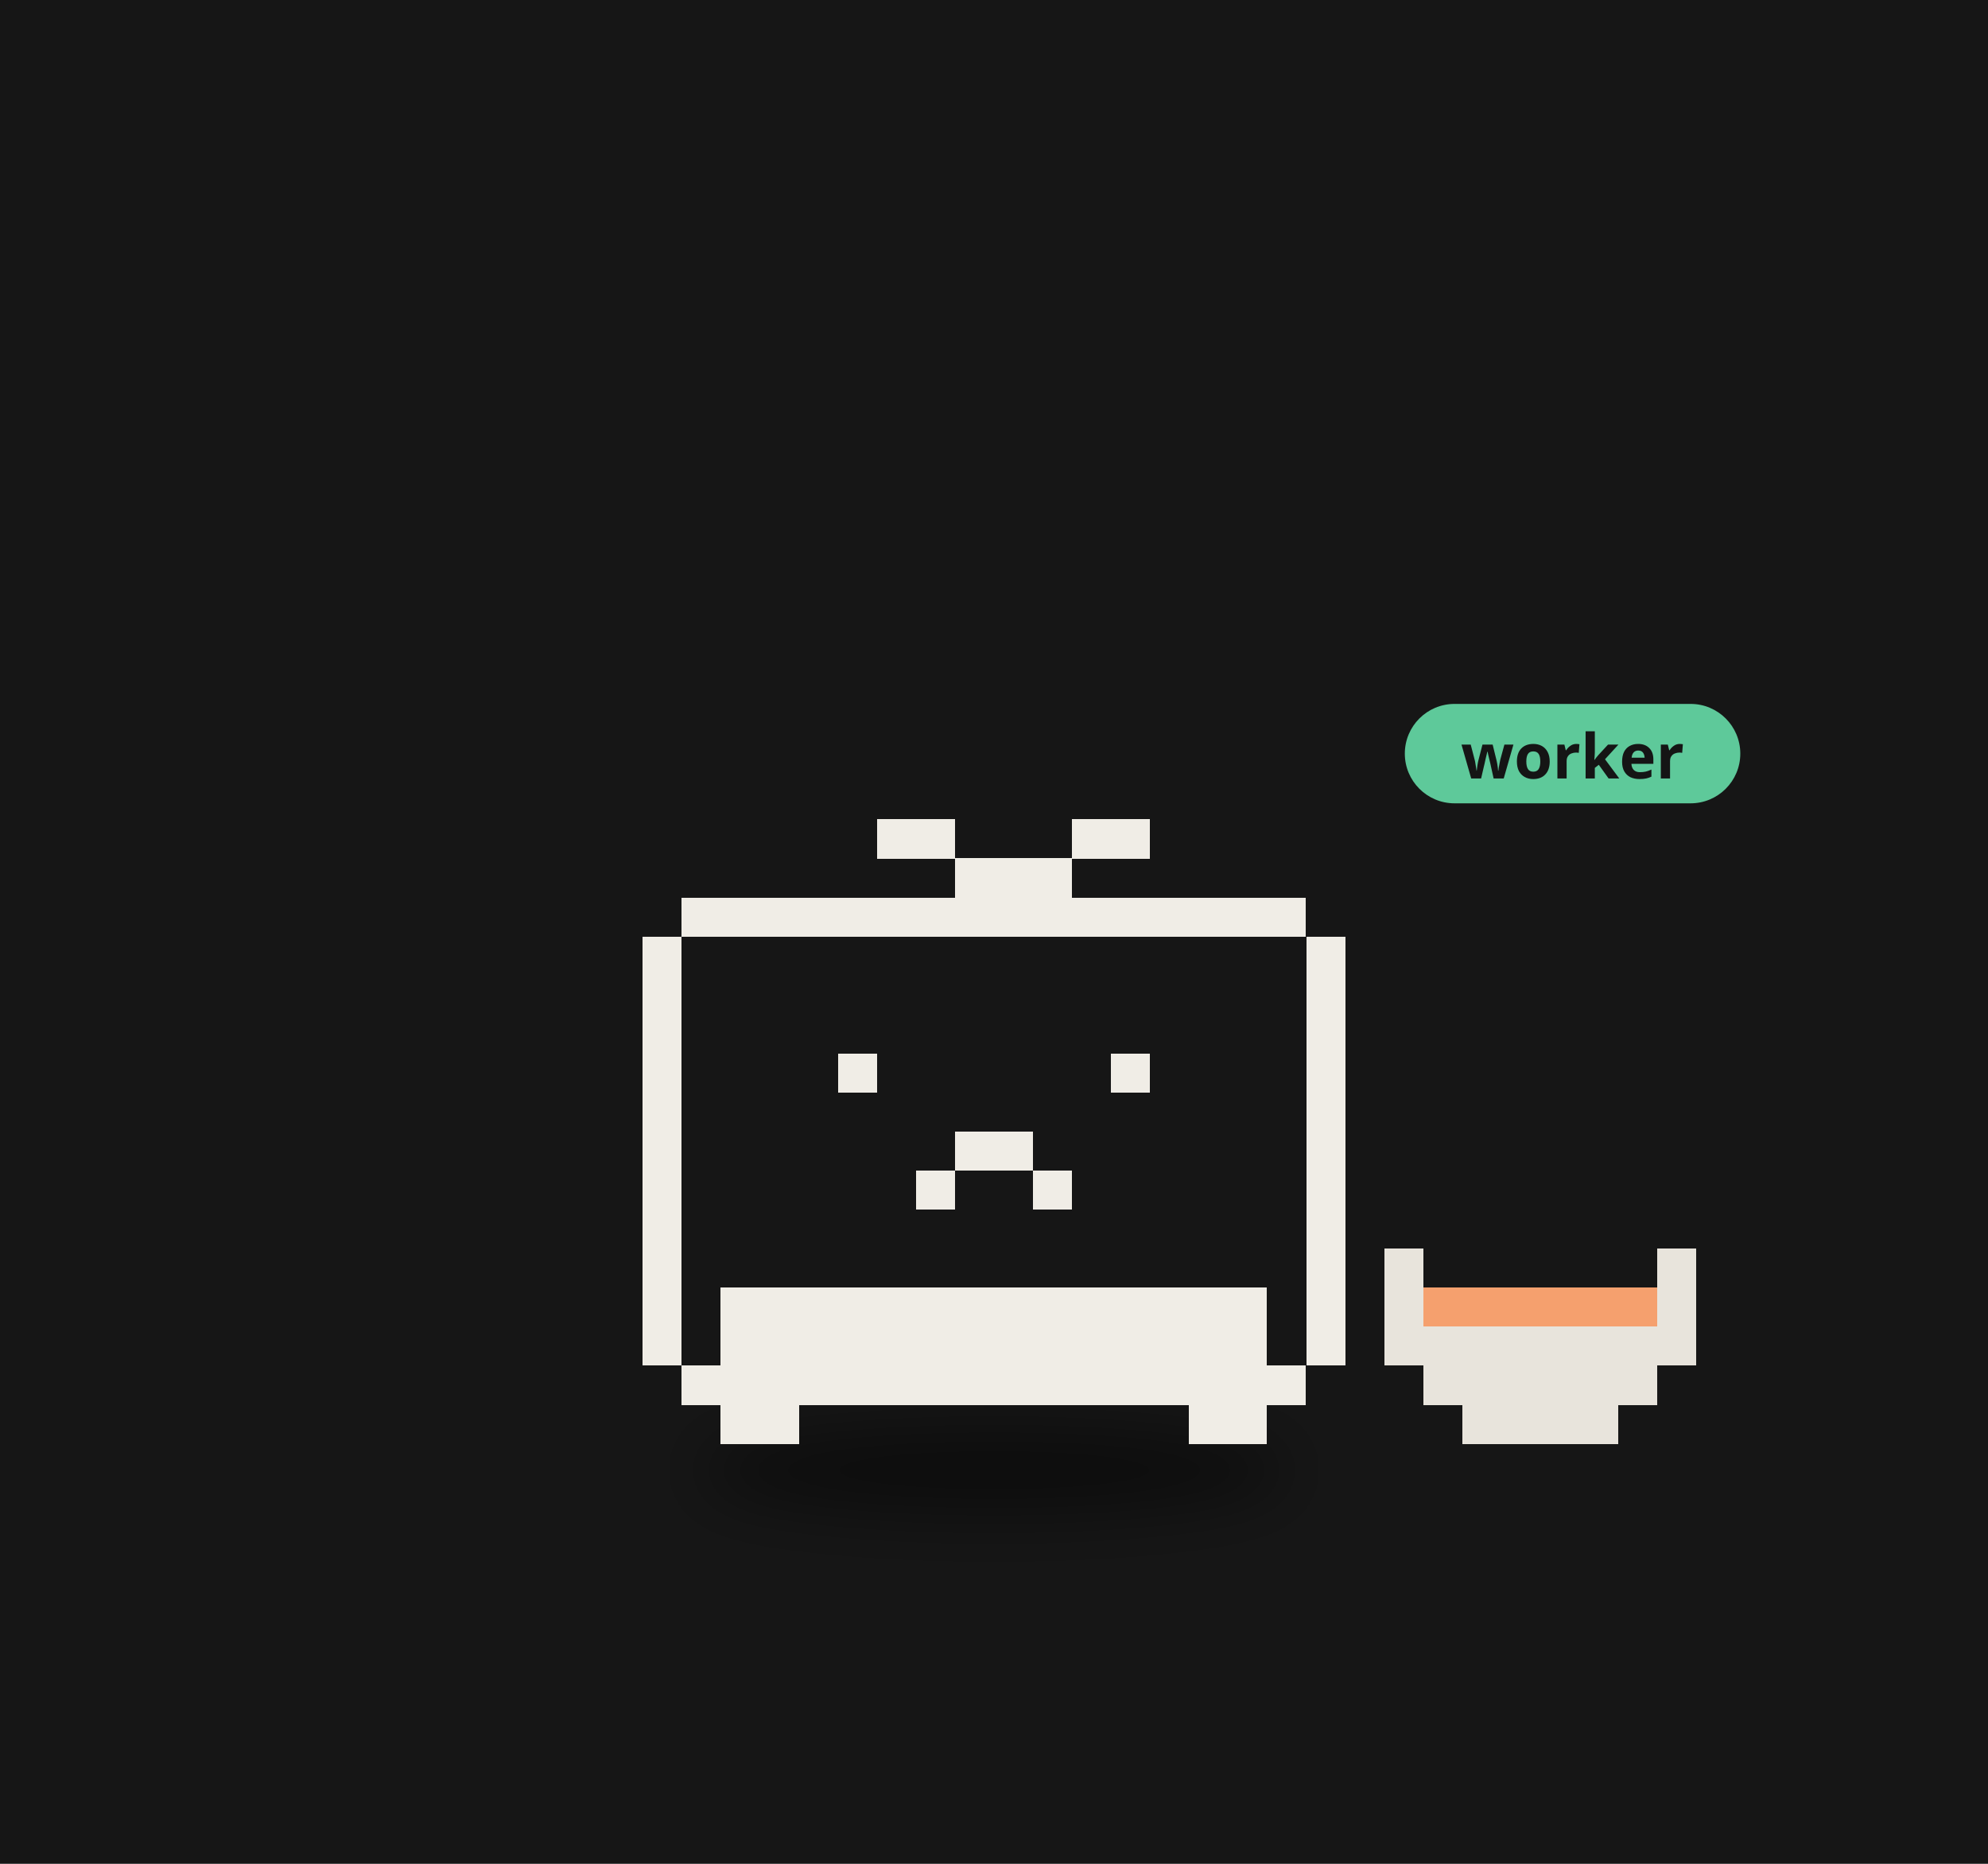
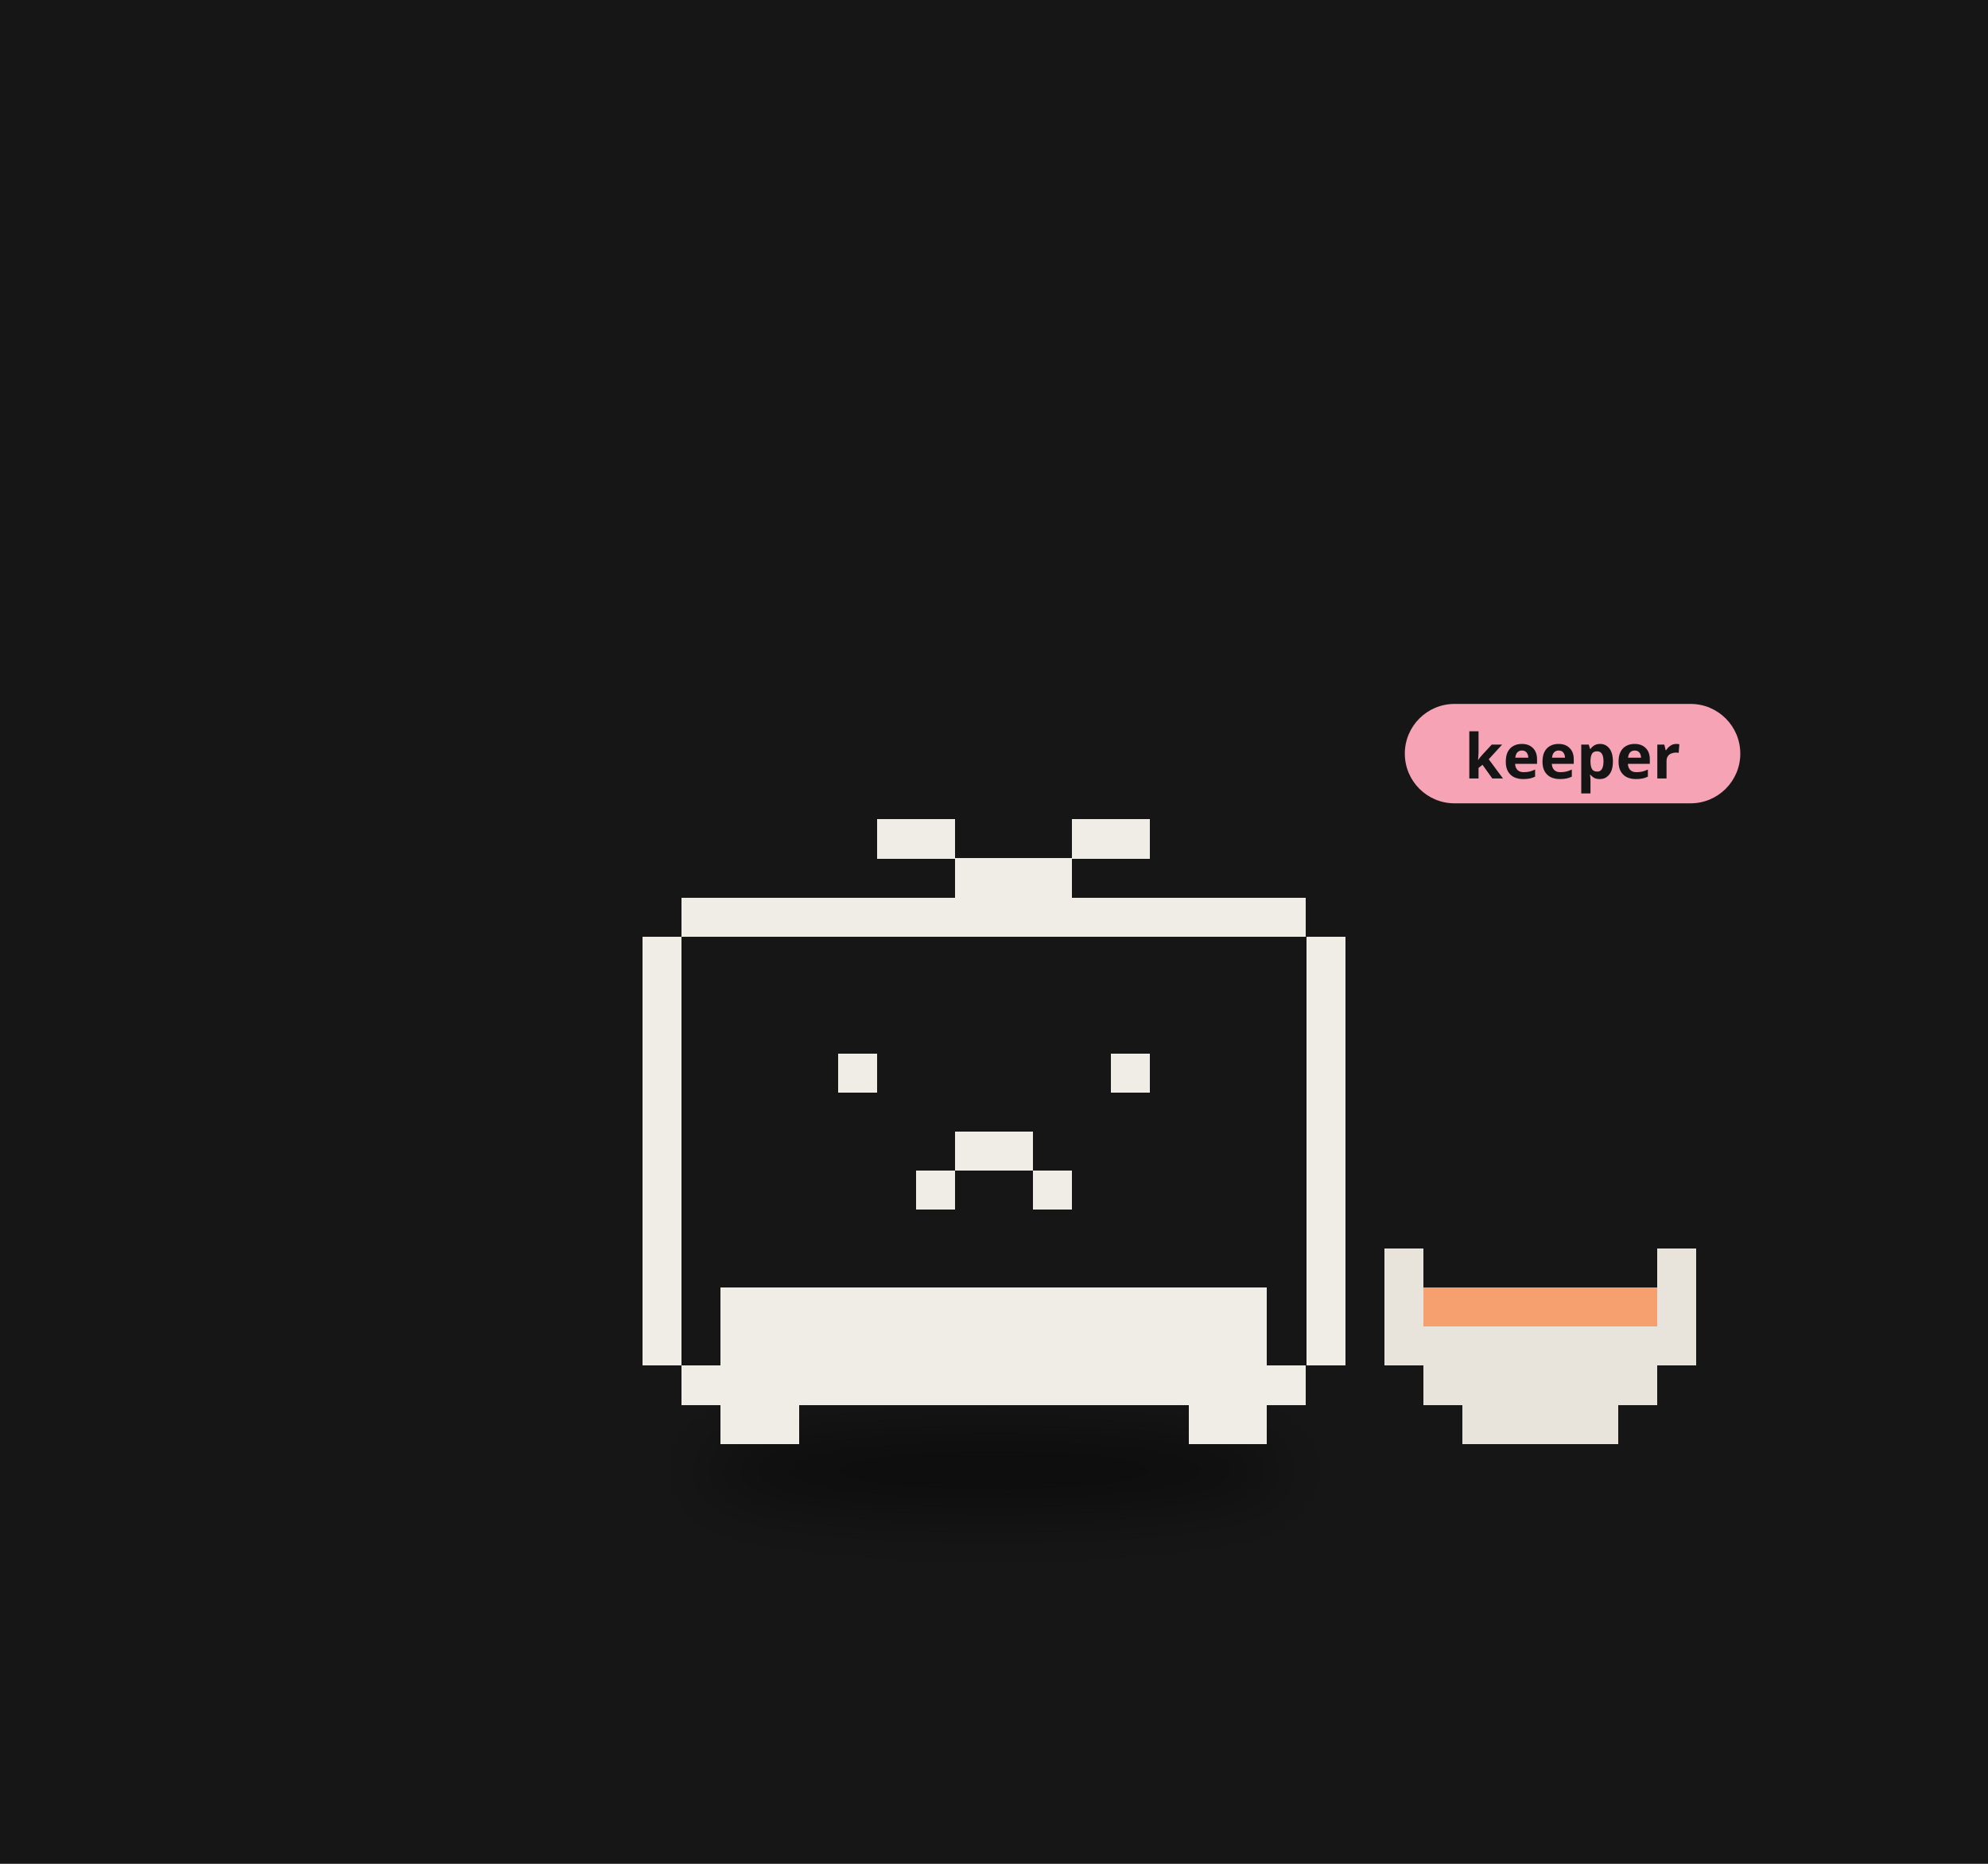
<svg xmlns="http://www.w3.org/2000/svg" viewBox="0 0 320 300" width="320" height="300">
  <rect width="320" height="300" fill="#161616" />
  <defs>
    <filter id="ds18" x="-30%" y="-80%" width="160%" height="260%">
      <feGaussianBlur stdDeviation="3.18" />
    </filter>
  </defs>
  <g transform="translate(160,190) scale(1.6)">
    <ellipse cx="0.00" cy="29.15" rx="29.68" ry="4.24" fill="#000" opacity="0.45" filter="url(#ds18)" />
    <g>
      <animateTransform attributeName="transform" type="translate" values="0 0;0 -2.34;0 0" dur="0.7s" begin="-0.36s" calcMode="spline" keySplines="0.42 0 0.58 1;0.42 0 0.58 1" additive="sum" repeatCount="indefinite" />
      <path d="M-31.41 -28.46h62.81v3.93h-62.81zM-35.33 -24.54h70.67v3.93h-70.67zM-35.33 -20.61h70.67v3.93h-70.67zM-35.33 -16.69h70.67v3.93h-70.67zM-35.33 -12.76h70.67v3.93h-70.67zM-35.33 -8.83h70.67v3.93h-70.67zM-35.33 -4.91h70.67v3.93h-70.67zM-35.33 -0.98h70.67v3.93h-70.67zM-35.33 2.94h70.67v3.93h-70.67zM-35.33 6.87h70.67v3.93h-70.67zM-35.33 10.80h70.67v3.93h-70.67zM-35.33 14.72h70.67v3.93h-70.67zM-31.41 18.65h62.81v3.93h-62.81z" fill="#161616" shape-rendering="crispEdges" />
      <path d="M-11.78 -36.31h7.85v3.93h-7.85zM7.85 -36.31h7.85v3.93h-7.85zM-3.93 -32.39h11.78v3.93h-11.78zM-31.41 -28.46h62.81v3.93h-62.81zM-35.33 -24.54h3.93v3.93h-3.93zM31.41 -24.54h3.93v3.93h-3.93zM-35.33 -20.61h3.93v3.93h-3.93zM31.41 -20.61h3.93v3.93h-3.93zM-35.33 -16.69h3.93v3.93h-3.93zM31.41 -16.69h3.93v3.93h-3.93zM-35.33 -12.76h3.93v3.93h-3.93zM-15.70 -12.76h3.93v3.93h-3.93zM11.78 -12.76h3.93v3.93h-3.93zM31.41 -12.76h3.93v3.93h-3.93zM-35.33 -8.83h3.93v3.93h-3.93zM31.41 -8.83h3.93v3.93h-3.93zM-35.33 -4.91h3.93v3.93h-3.93zM-3.93 -4.91h7.85v3.93h-7.85zM31.41 -4.91h3.93v3.93h-3.93zM-35.33 -0.98h3.93v3.93h-3.93zM-7.85 -0.98h3.93v3.93h-3.93zM3.93 -0.98h3.93v3.93h-3.93zM31.41 -0.98h3.93v3.93h-3.93zM-35.33 2.94h3.93v3.93h-3.93zM31.41 2.94h3.93v3.93h-3.93zM-35.33 6.87h3.93v3.93h-3.93zM31.41 6.87h3.93v3.93h-3.93zM-35.33 10.80h3.93v3.93h-3.93zM-27.48 10.80h54.96v3.93h-54.96zM31.41 10.80h3.93v3.93h-3.93zM-35.33 14.72h3.93v3.93h-3.93zM-27.48 14.72h54.96v3.93h-54.96zM31.41 14.72h3.93v3.93h-3.93zM-31.41 18.65h62.81v3.93h-62.81zM-27.48 22.57h7.85v3.93h-7.85zM19.63 22.57h7.85v3.93h-7.85z" fill="#f0ede6" shape-rendering="crispEdges" />
    </g>
    <path d="M39.26 6.87h3.93v3.93h-3.93zM66.74 6.87h3.93v3.93h-3.93zM39.26 10.80h3.93v3.93h-3.93zM66.74 10.80h3.93v3.93h-3.93zM39.26 14.72h31.41v3.93h-31.41zM43.19 18.65h23.56v3.93h-23.56zM47.11 22.57h15.70v3.93h-15.70z" fill="#e8e4dc" shape-rendering="crispEdges" />
    <path d="M43.19 10.80h23.56v3.93h-23.56z" fill="#f5a06e" shape-rendering="crispEdges" />
    <g transform="translate(41.33,-42.31) scale(0.625) translate(-41.33,42.31)">
-       <rect x="41.33" y="-51.31" width="54" height="16" rx="8" fill="#5ec99a" />
-       <text x="68.33" y="-39.31" font-size="10" font-family="sans-serif" font-weight="bold" text-anchor="middle" fill="#151515">worker</text>
+       <rect x="41.33" y="-51.31" width="54" height="16" rx="8" fill="#f5a3b5" />
+       <text x="68.33" y="-39.31" font-size="10" font-family="sans-serif" font-weight="bold" text-anchor="middle" fill="#151515">keeper</text>
    </g>
  </g>
</svg>
